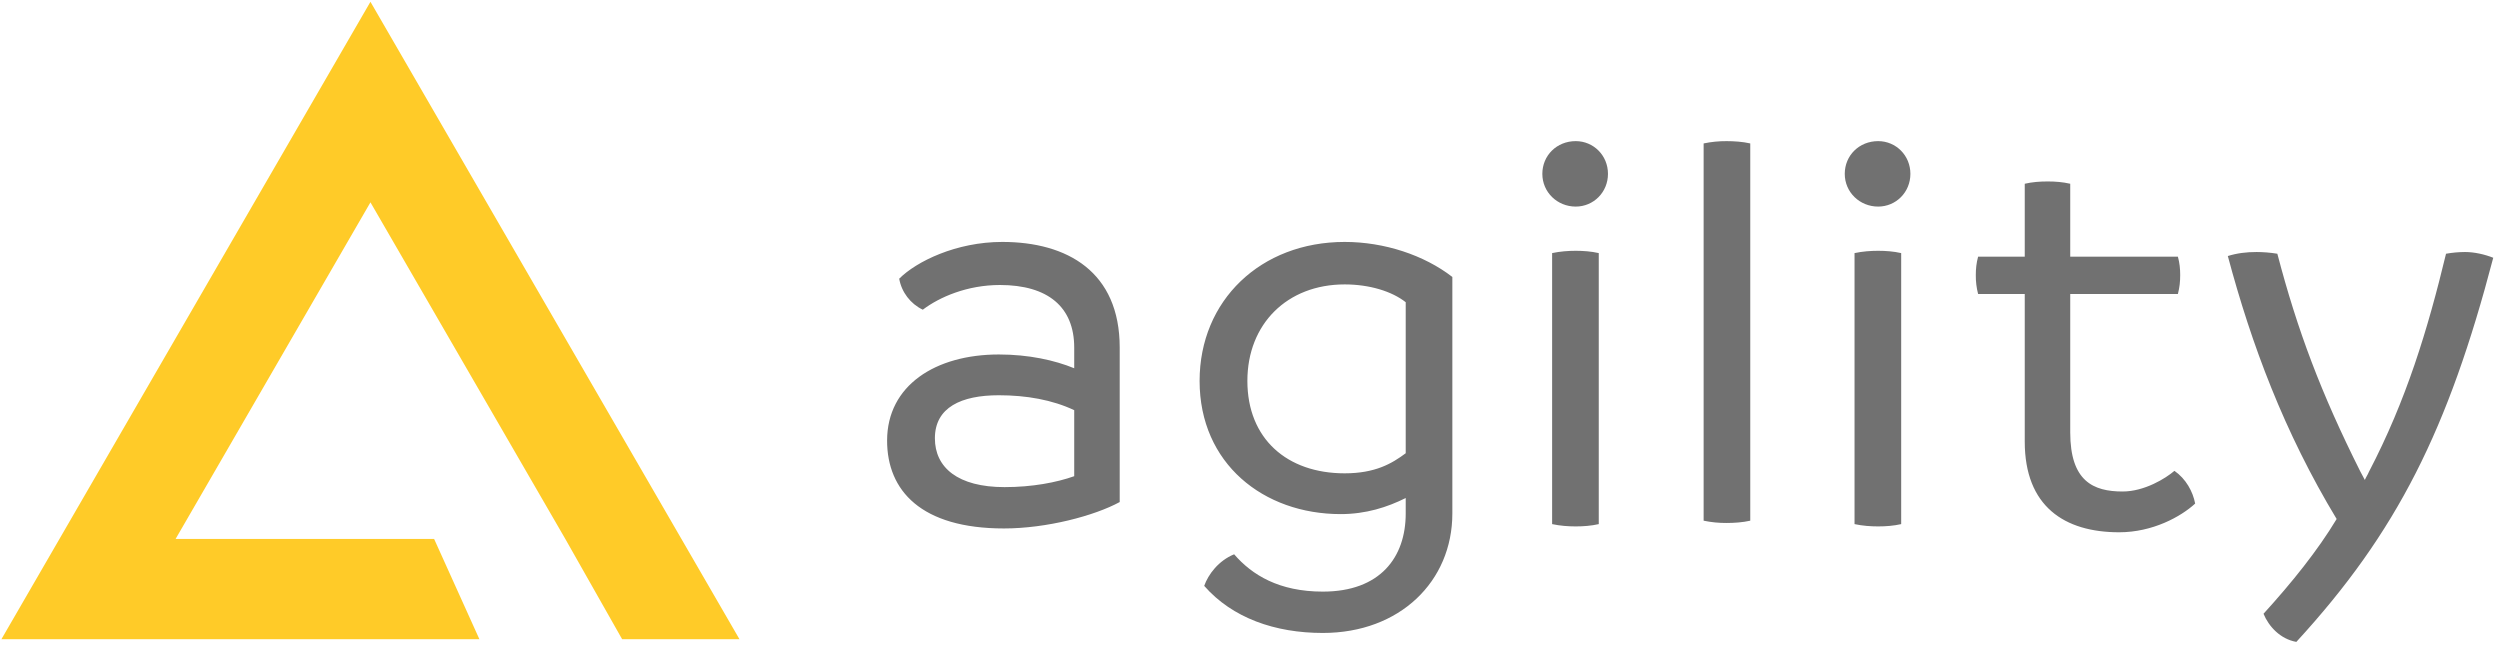
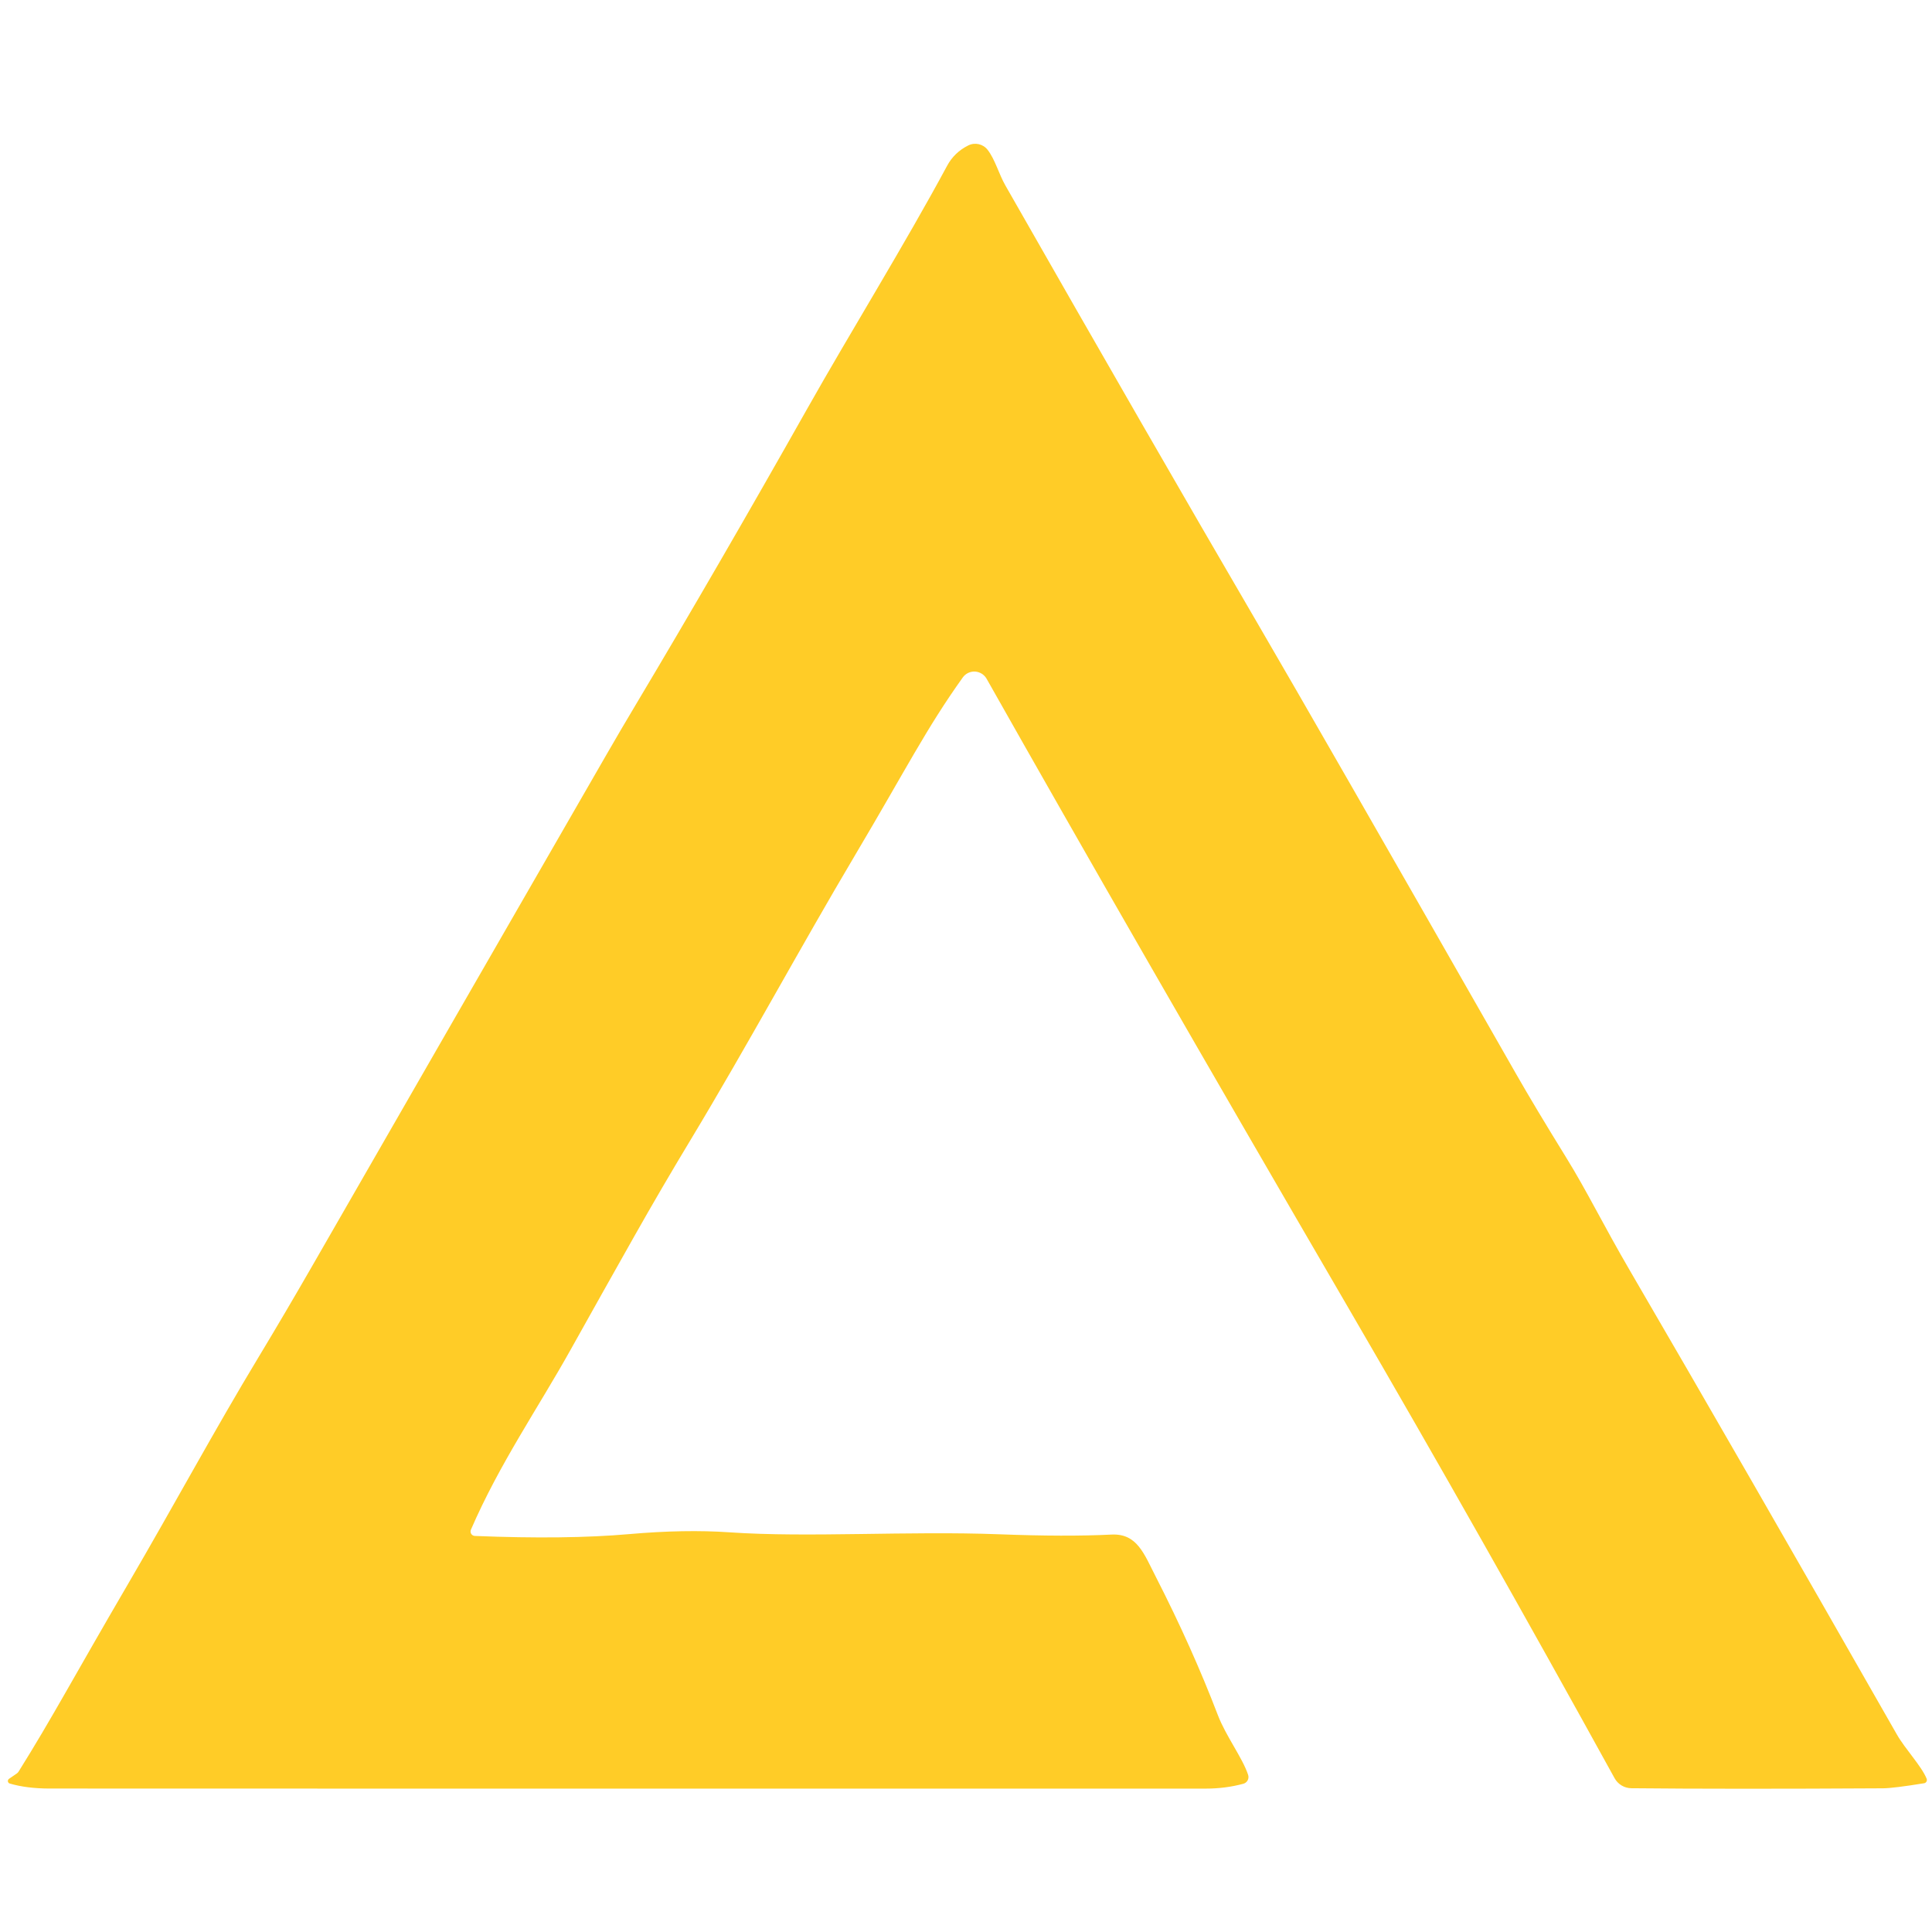
- <svg xmlns="http://www.w3.org/2000/svg" width="248" height="64" viewBox="0 0 248 64">
-   <g fill="none" fill-rule="evenodd">
-     <path d="M99.652 48.322c2.741 0 5.14-.456 6.91-1.083v-6.55c-2.17-1.025-4.74-1.48-7.482-1.48-3.712 0-6.339 1.196-6.339 4.271 0 2.905 2.284 4.842 6.91 4.842m11.424-13.842v15.323c-2.514 1.367-7.255 2.62-11.48 2.62-8.225 0-11.595-3.76-11.595-8.715 0-5.468 4.798-8.544 11.08-8.544 2.97 0 5.54.57 7.482 1.367v-2.05c0-4.045-2.627-6.209-7.367-6.209-3.256 0-5.997 1.197-7.654 2.45a4.238 4.238 0 0 1-2.341-3.076C90.913 25.936 94.854 24 99.423 24c6.454 0 11.652 2.962 11.652 10.48m28.372 10.48V29.98c-1.37-1.082-3.598-1.766-6.054-1.766-5.712 0-9.653 3.93-9.653 9.57 0 5.753 3.941 9.17 9.653 9.17 3.027 0 4.683-.968 6.054-1.993m4.626-17.487v23.468c0 6.72-5.197 11.847-12.85 11.847-4.741 0-8.967-1.48-11.766-4.67.4-1.14 1.428-2.507 2.97-3.133 1.77 2.05 4.455 3.702 8.795 3.702 5.712 0 8.225-3.418 8.225-7.746v-1.538c-1.828.911-3.941 1.595-6.454 1.595-7.653 0-13.993-5.013-13.993-13.215C119 29.81 125.054 24 133.393 24c3.94 0 7.882 1.31 10.68 3.474m9.897 24.518V25.107c.8-.17 1.6-.228 2.342-.228.743 0 1.543.057 2.285.228v26.885c-.742.17-1.542.228-2.285.228-.742 0-1.542-.057-2.341-.228M153 17.247c0-1.823 1.428-3.247 3.312-3.247 1.77 0 3.199 1.424 3.199 3.247 0 1.822-1.428 3.246-3.199 3.246-1.827 0-3.312-1.424-3.312-3.246m16 34.403V14.229a10.69 10.69 0 0 1 2.284-.228c.743 0 1.6.057 2.342.228v37.423c-.743.17-1.599.227-2.342.227a10.72 10.72 0 0 1-2.284-.227m14.97.34V25.107c.8-.17 1.6-.228 2.342-.228.743 0 1.543.057 2.285.228v26.885c-.742.17-1.542.228-2.285.228-.742 0-1.542-.057-2.341-.228M183 17.247c0-1.823 1.428-3.247 3.312-3.247 1.77 0 3.199 1.424 3.199 3.247 0 1.822-1.428 3.246-3.199 3.246-1.827 0-3.312-1.424-3.312-3.246m34.76 32.707c-1.427 1.31-4.226 2.848-7.539 2.848-5.425 0-9.366-2.563-9.366-9V29.164h-4.627a7.063 7.063 0 0 1-.228-1.88c0-.626.057-1.196.228-1.822h4.627v-7.234c.742-.171 1.485-.228 2.284-.228.742 0 1.485.057 2.228.228v7.234h10.68c.171.626.228 1.196.228 1.822 0 .684-.057 1.196-.228 1.88h-10.68V42.89c0 4.842 2.284 5.867 5.197 5.867 2.17 0 4.283-1.31 5.14-2.05 1.142.797 1.828 2.05 2.056 3.246m29.57-24.383c-4.455 17.03-9.538 27.226-19.533 38.106-1.6-.285-2.742-1.539-3.256-2.791 2.799-3.076 5.369-6.266 7.254-9.4-5.197-8.6-8.453-17.315-10.795-26.087.914-.284 1.828-.398 2.856-.398.628 0 1.37.057 2.056.17 1.999 7.633 4.34 13.842 8.225 21.589l.456.854c.115-.285.286-.513.4-.798 3.712-7.12 5.826-14.069 7.653-21.644a11.04 11.04 0 0 1 1.885-.171c.914 0 1.942.228 2.799.57" fill="#717171" />
-     <path d="M43.064 53.463H17.419l19.33-33.39 19.33 33.39 5.638 9.948h11.64L36.748.177.14 63.411h47.417z" fill="#FFCB28" />
-   </g>
+ <svg xmlns="http://www.w3.org/2000/svg" version="1.1" viewBox="0.00 0.00 256.00 256.00" width="128" height="128">
+   <path fill="#ffcc27" d="   M 1.20 235.70   L 2.22 235.00   A 0.82 0.76 -3.2 0 0 2.46 234.75   C 6.84 227.76 9.85 222.07 16.87 210.05   C 23.19 199.23 28.41 189.51 34.29 179.78   Q 37.80 173.96 41.49 167.54   Q 59.20 136.72 80.39 99.94   Q 82.28 96.66 84.21 93.43   Q 95.02 75.32 106.99 54.11   C 112.61 44.14 119.95 32.28 125.49 21.98   Q 126.45 20.19 128.30 19.27   A 2.08 2.07 -32.0 0 1 130.87 19.86   C 131.85 21.12 132.35 23.05 133.21 24.56   Q 152.37 58.16 166.72 82.75   Q 174.47 96.02 200.89 142.30   Q 203.33 146.58 207.54 153.40   C 210.27 157.81 212.42 162.27 216.00 168.41   Q 230.37 193.06 251.34 229.82   C 252.44 231.75 254.61 234.01 255.29 235.69   A 0.44 0.44 0.0 0 1 254.95 236.29   Q 250.89 236.95 249.50 236.96   Q 229.21 237.08 216.17 236.95   A 2.58 2.56 75.6 0 1 213.94 235.62   Q 196.33 203.65 178.78 173.50   Q 149.82 123.75 130.73 89.94   A 1.88 1.87 48.0 0 0 127.57 89.77   C 122.71 96.57 120.09 101.87 113.35 113.23   C 105.98 125.65 99.05 138.52 91.53 151.00   Q 87.69 157.36 84.02 163.86   Q 79.77 171.39 75.68 178.72   C 71.34 186.51 66.17 193.97 62.40 202.69   A 0.59 0.59 0.0 0 0 62.92 203.52   Q 75.02 204.01 83.34 203.28   Q 90.74 202.63 96.66 203.04   C 107.05 203.76 120.30 202.84 132.41 203.30   Q 141.27 203.64 147.25 203.34   C 150.70 203.16 151.59 205.90 153.21 209.05   Q 157.94 218.30 161.38 227.28   C 162.46 230.08 164.62 232.89 165.38 235.17   A 0.92 0.92 0.0 0 1 164.74 236.36   Q 162.38 237.00 159.75 237.00   Q 36.90 237.01 6.50 236.99   Q 3.51 236.98 1.30 236.33   A 0.35 0.35 0.0 0 1 1.20 235.70   Z" />
</svg>
